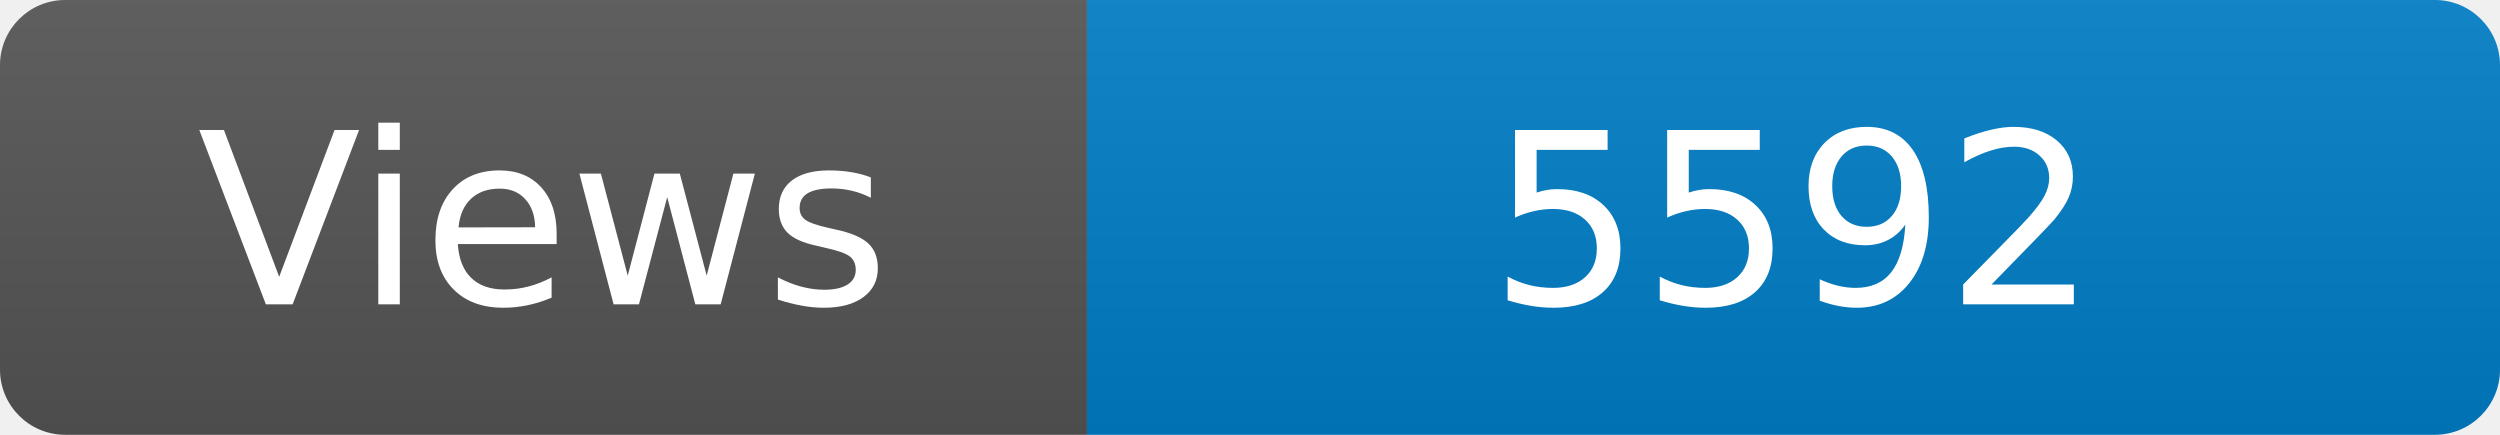
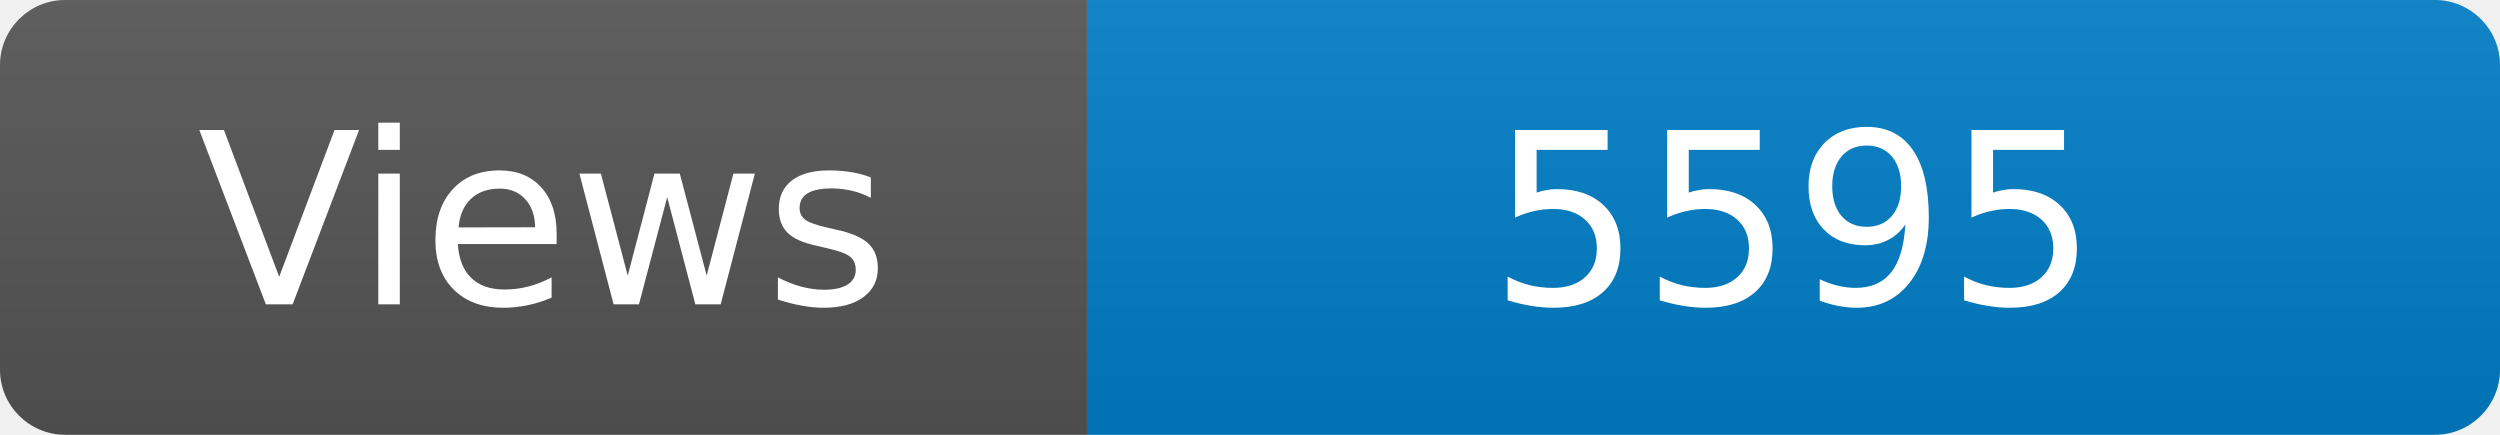
<svg xmlns="http://www.w3.org/2000/svg" width="115" height="20" role="img" aria-label="Maintained?: yes">
  <linearGradient id="s" x2="0" y2="100%">
    <stop offset="0" stop-color="#bbb" stop-opacity=".1" />
    <stop offset="1" stop-opacity=".1" />
  </linearGradient>
  <clipPath id="r">
    <rect width="115" height="20" rx="3" fill="#fff" />
  </clipPath>
  <g clip-path="url(#r)">
    <rect width="50" height="20" fill="#555" />
    <rect x="50" width="160" height="20" fill="#007ec6" />
    <rect width="115" height="20" fill="url(#s)" />
  </g>
  <g fill="#fff" text-anchor="middle" font-family="Verdana,Geneva,DejaVu Sans,sans-serif" font-size="110">
    <text x="250" y="140" transform="scale(.1)" fill="#fff">Views</text>
-     <text x="825" y="140" transform="scale(.1)" fill="#fff">5592</text>
+     <text x="825" y="140" transform="scale(.1)" fill="#fff">5595</text>
  </g>
</svg>
